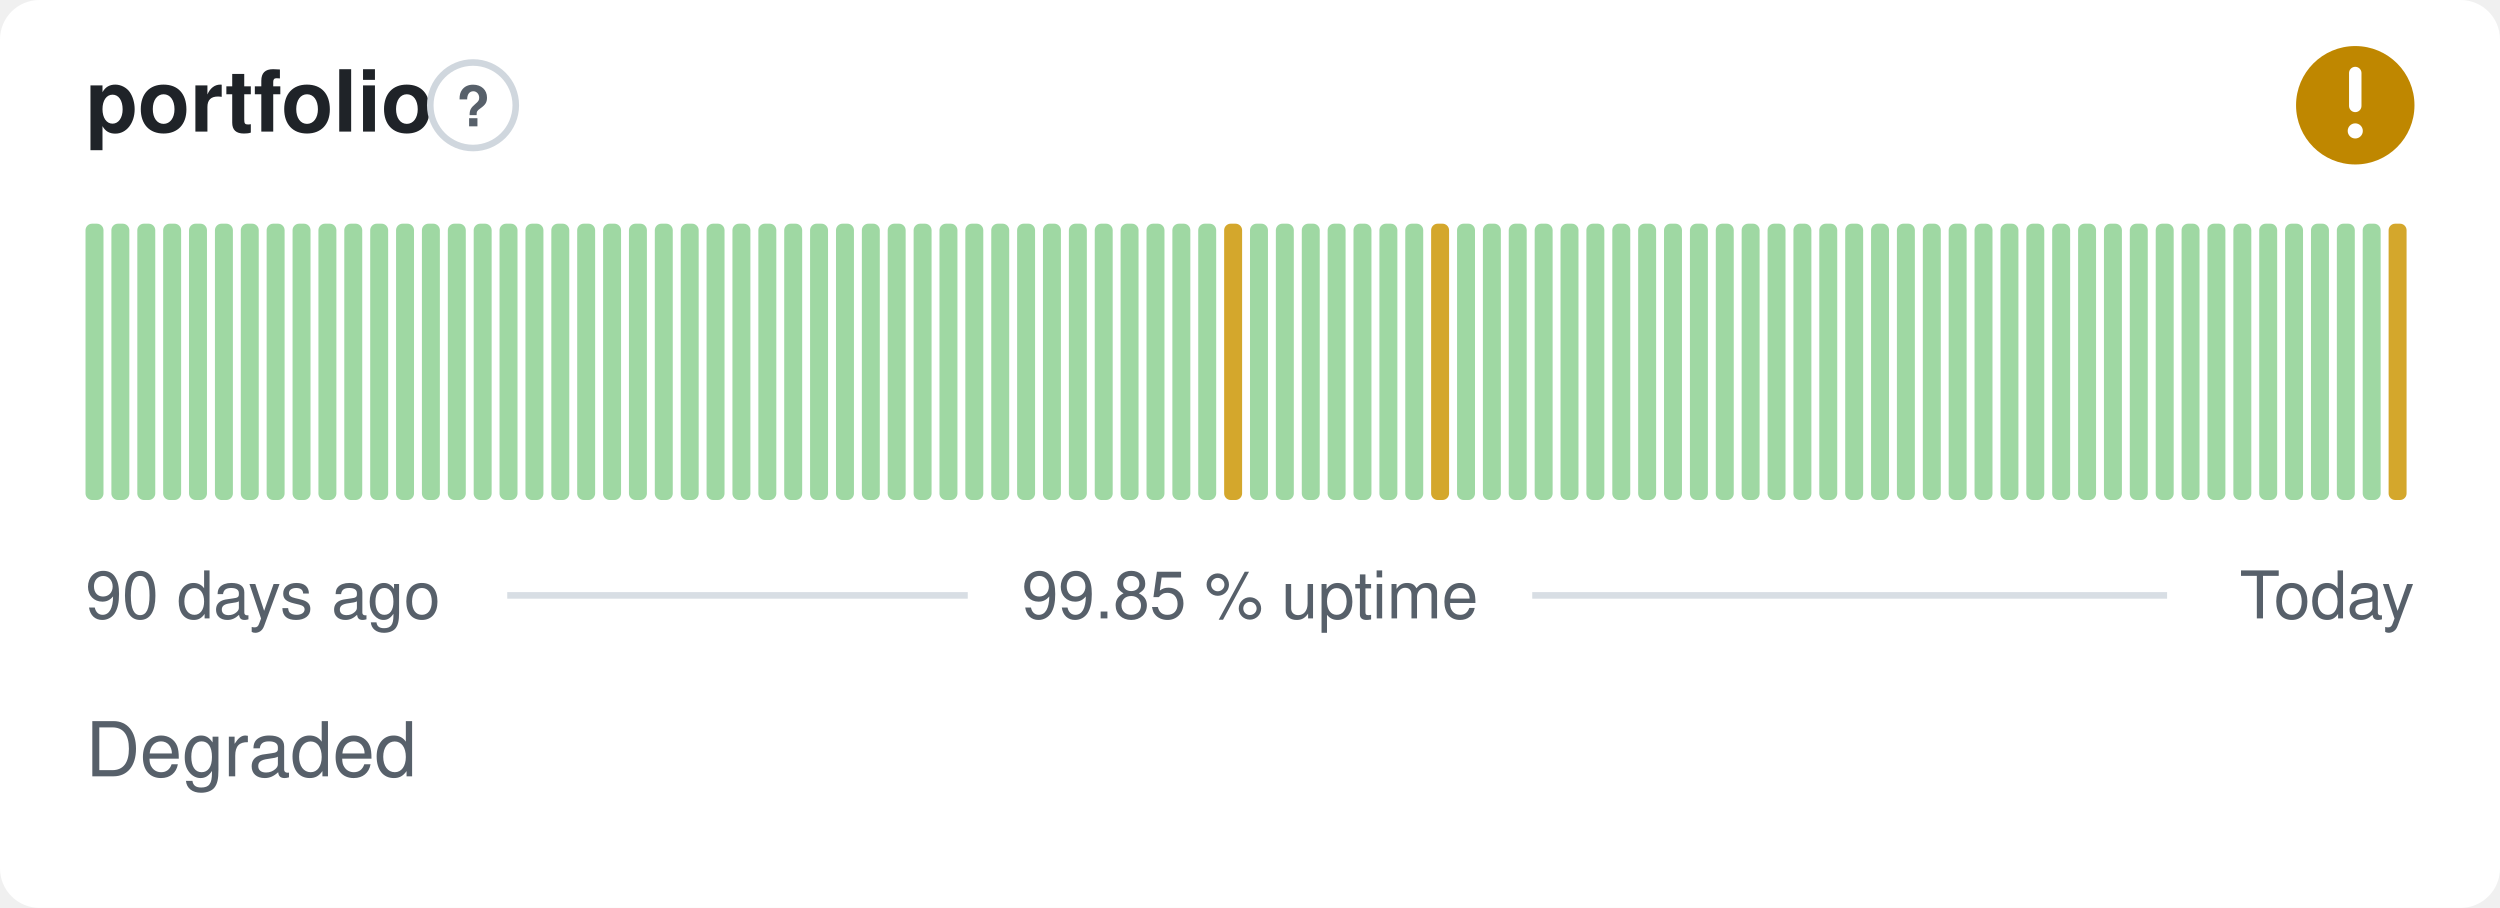
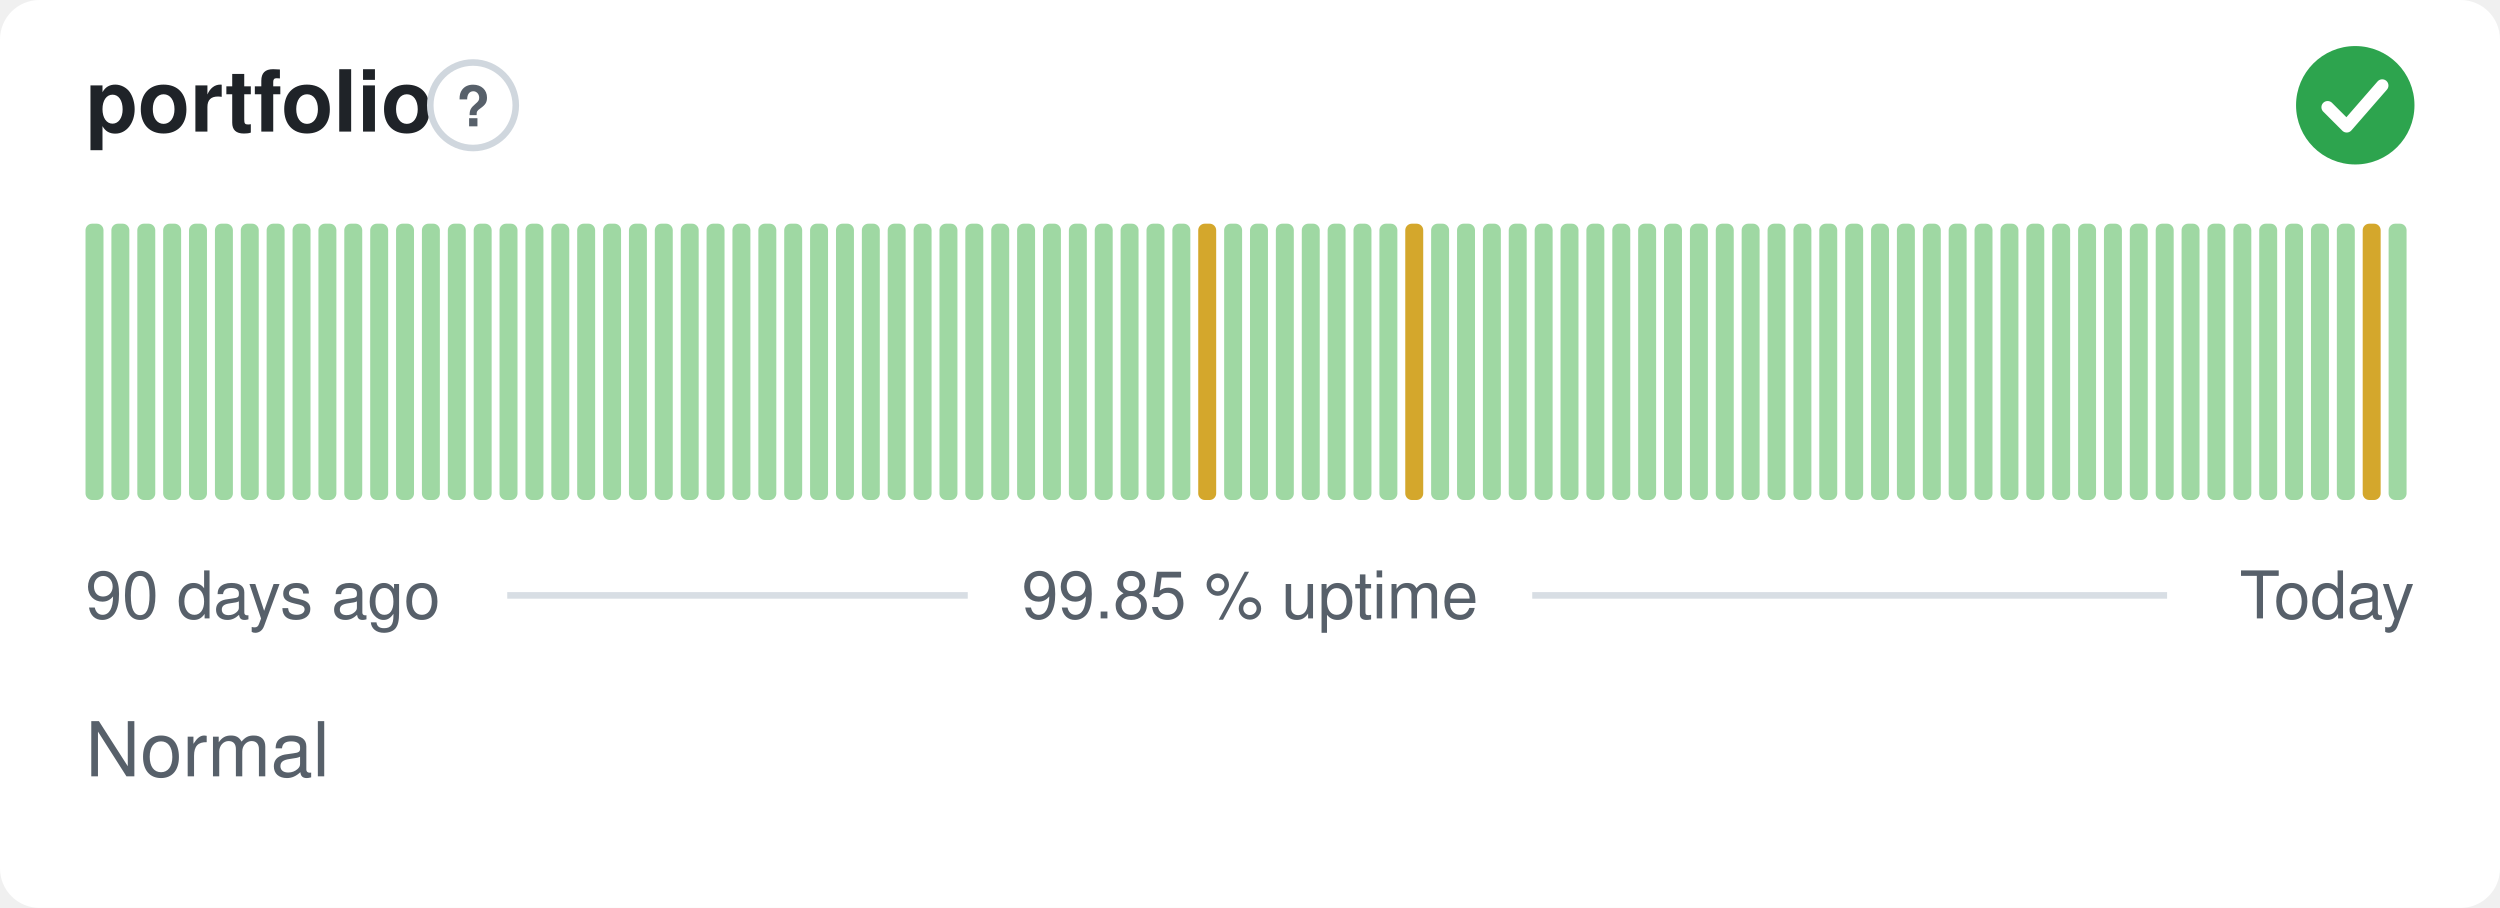
- <svg xmlns="http://www.w3.org/2000/svg" width="380" height="138" viewBox="0 0 380 138" role="img" aria-label="portfolio: Degraded, 99.85 % uptime over the last 90 days" font-family="-apple-system,BlinkMacSystemFont,'Segoe UI',Helvetica,Arial,sans-serif">
+ <svg xmlns="http://www.w3.org/2000/svg" width="380" height="138" viewBox="0 0 380 138" role="img" aria-label="portfolio: Normal, 99.85 % uptime over the last 90 days" font-family="-apple-system,BlinkMacSystemFont,'Segoe UI',Helvetica,Arial,sans-serif">
  <style>
    @media (prefers-color-scheme: dark) {
      .bg { fill: #0d1117 }
      .title { fill: #e6edf3 }
      .muted { fill: #8b949e }
      .hint { stroke: #30363d }
      .rule { stroke: #30363d }
      .nodata { fill: #21262d }
    }
  </style>
  <rect class="bg" width="380" height="138" rx="6" fill="#ffffff" />
  <text class="title" x="13" y="20" font-size="13" font-weight="600" fill="#1f2328">portfolio</text>
  <circle class="hint" cx="71.9" cy="16" r="6.5" fill="none" stroke="#d0d7de" stroke-width="1" />
  <text class="muted" x="71.9" y="19.2" text-anchor="middle" font-size="8.5" font-weight="700" fill="#57606a">?</text>
-   <circle cx="358" cy="16" r="9" fill="#bf8700" />
-   <path d="M358 11.10v5.00" fill="none" stroke="#fff" stroke-width="1.89" stroke-linecap="round" stroke-linejoin="round" />
-   <circle cx="358" cy="19.90" r="1.15" fill="#fff" />
+   <circle cx="358" cy="16" r="9" fill="#2da44e" />
+   <path d="M353.80 16.30l2.90 2.90 5.40 -6.20" fill="none" stroke="#fff" stroke-width="1.89" stroke-linecap="round" stroke-linejoin="round" />
  <rect x="13.00" y="34.00" width="2.73" height="42.00" rx="1" fill="#9fd8a3" />
  <rect x="16.93" y="34.00" width="2.73" height="42.00" rx="1" fill="#9fd8a3" />
  <rect x="20.87" y="34.00" width="2.73" height="42.00" rx="1" fill="#9fd8a3" />
  <rect x="24.80" y="34.00" width="2.73" height="42.00" rx="1" fill="#9fd8a3" />
  <rect x="28.73" y="34.00" width="2.73" height="42.00" rx="1" fill="#9fd8a3" />
  <rect x="32.67" y="34.00" width="2.73" height="42.00" rx="1" fill="#9fd8a3" />
  <rect x="36.60" y="34.00" width="2.73" height="42.00" rx="1" fill="#9fd8a3" />
  <rect x="40.53" y="34.00" width="2.73" height="42.00" rx="1" fill="#9fd8a3" />
  <rect x="44.47" y="34.00" width="2.73" height="42.00" rx="1" fill="#9fd8a3" />
  <rect x="48.40" y="34.00" width="2.73" height="42.00" rx="1" fill="#9fd8a3" />
  <rect x="52.33" y="34.00" width="2.73" height="42.00" rx="1" fill="#9fd8a3" />
  <rect x="56.27" y="34.00" width="2.73" height="42.00" rx="1" fill="#9fd8a3" />
  <rect x="60.20" y="34.00" width="2.73" height="42.00" rx="1" fill="#9fd8a3" />
  <rect x="64.13" y="34.00" width="2.73" height="42.00" rx="1" fill="#9fd8a3" />
  <rect x="68.07" y="34.00" width="2.73" height="42.00" rx="1" fill="#9fd8a3" />
  <rect x="72.00" y="34.00" width="2.73" height="42.00" rx="1" fill="#9fd8a3" />
  <rect x="75.93" y="34.00" width="2.73" height="42.00" rx="1" fill="#9fd8a3" />
  <rect x="79.87" y="34.00" width="2.73" height="42.00" rx="1" fill="#9fd8a3" />
  <rect x="83.80" y="34.00" width="2.73" height="42.00" rx="1" fill="#9fd8a3" />
  <rect x="87.73" y="34.00" width="2.73" height="42.00" rx="1" fill="#9fd8a3" />
  <rect x="91.67" y="34.00" width="2.73" height="42.00" rx="1" fill="#9fd8a3" />
  <rect x="95.60" y="34.00" width="2.73" height="42.00" rx="1" fill="#9fd8a3" />
  <rect x="99.53" y="34.00" width="2.73" height="42.00" rx="1" fill="#9fd8a3" />
  <rect x="103.47" y="34.00" width="2.73" height="42.00" rx="1" fill="#9fd8a3" />
  <rect x="107.40" y="34.00" width="2.73" height="42.00" rx="1" fill="#9fd8a3" />
  <rect x="111.33" y="34.00" width="2.73" height="42.00" rx="1" fill="#9fd8a3" />
  <rect x="115.27" y="34.00" width="2.73" height="42.00" rx="1" fill="#9fd8a3" />
  <rect x="119.20" y="34.00" width="2.73" height="42.00" rx="1" fill="#9fd8a3" />
  <rect x="123.13" y="34.00" width="2.73" height="42.00" rx="1" fill="#9fd8a3" />
  <rect x="127.07" y="34.00" width="2.73" height="42.00" rx="1" fill="#9fd8a3" />
  <rect x="131.00" y="34.00" width="2.73" height="42.00" rx="1" fill="#9fd8a3" />
  <rect x="134.93" y="34.00" width="2.73" height="42.00" rx="1" fill="#9fd8a3" />
  <rect x="138.87" y="34.00" width="2.73" height="42.00" rx="1" fill="#9fd8a3" />
  <rect x="142.80" y="34.00" width="2.73" height="42.00" rx="1" fill="#9fd8a3" />
  <rect x="146.73" y="34.00" width="2.73" height="42.00" rx="1" fill="#9fd8a3" />
  <rect x="150.67" y="34.00" width="2.73" height="42.00" rx="1" fill="#9fd8a3" />
  <rect x="154.60" y="34.00" width="2.73" height="42.00" rx="1" fill="#9fd8a3" />
  <rect x="158.53" y="34.00" width="2.73" height="42.00" rx="1" fill="#9fd8a3" />
  <rect x="162.47" y="34.00" width="2.73" height="42.00" rx="1" fill="#9fd8a3" />
  <rect x="166.40" y="34.00" width="2.73" height="42.00" rx="1" fill="#9fd8a3" />
  <rect x="170.33" y="34.00" width="2.73" height="42.00" rx="1" fill="#9fd8a3" />
  <rect x="174.27" y="34.00" width="2.73" height="42.00" rx="1" fill="#9fd8a3" />
  <rect x="178.20" y="34.00" width="2.73" height="42.00" rx="1" fill="#9fd8a3" />
-   <rect x="182.13" y="34.00" width="2.73" height="42.00" rx="1" fill="#9fd8a3" />
-   <rect x="186.07" y="34.00" width="2.73" height="42.00" rx="1" fill="#d4a72c" />
+   <rect x="182.13" y="34.00" width="2.73" height="42.00" rx="1" fill="#d4a72c" />
+   <rect x="186.07" y="34.00" width="2.73" height="42.00" rx="1" fill="#9fd8a3" />
  <rect x="190.00" y="34.00" width="2.73" height="42.00" rx="1" fill="#9fd8a3" />
  <rect x="193.93" y="34.00" width="2.73" height="42.00" rx="1" fill="#9fd8a3" />
  <rect x="197.87" y="34.00" width="2.73" height="42.00" rx="1" fill="#9fd8a3" />
  <rect x="201.80" y="34.00" width="2.73" height="42.00" rx="1" fill="#9fd8a3" />
  <rect x="205.73" y="34.00" width="2.73" height="42.00" rx="1" fill="#9fd8a3" />
  <rect x="209.67" y="34.00" width="2.73" height="42.00" rx="1" fill="#9fd8a3" />
-   <rect x="213.60" y="34.00" width="2.73" height="42.00" rx="1" fill="#9fd8a3" />
-   <rect x="217.53" y="34.00" width="2.73" height="42.00" rx="1" fill="#d4a72c" />
+   <rect x="213.60" y="34.00" width="2.73" height="42.00" rx="1" fill="#d4a72c" />
+   <rect x="217.53" y="34.00" width="2.73" height="42.00" rx="1" fill="#9fd8a3" />
  <rect x="221.47" y="34.00" width="2.73" height="42.00" rx="1" fill="#9fd8a3" />
  <rect x="225.40" y="34.00" width="2.73" height="42.00" rx="1" fill="#9fd8a3" />
  <rect x="229.33" y="34.00" width="2.73" height="42.00" rx="1" fill="#9fd8a3" />
  <rect x="233.27" y="34.00" width="2.73" height="42.00" rx="1" fill="#9fd8a3" />
  <rect x="237.20" y="34.00" width="2.73" height="42.00" rx="1" fill="#9fd8a3" />
  <rect x="241.13" y="34.00" width="2.73" height="42.00" rx="1" fill="#9fd8a3" />
  <rect x="245.07" y="34.00" width="2.73" height="42.00" rx="1" fill="#9fd8a3" />
  <rect x="249.00" y="34.00" width="2.73" height="42.00" rx="1" fill="#9fd8a3" />
  <rect x="252.93" y="34.00" width="2.73" height="42.00" rx="1" fill="#9fd8a3" />
  <rect x="256.87" y="34.00" width="2.73" height="42.00" rx="1" fill="#9fd8a3" />
  <rect x="260.80" y="34.00" width="2.73" height="42.00" rx="1" fill="#9fd8a3" />
  <rect x="264.73" y="34.00" width="2.73" height="42.00" rx="1" fill="#9fd8a3" />
  <rect x="268.67" y="34.00" width="2.73" height="42.00" rx="1" fill="#9fd8a3" />
  <rect x="272.60" y="34.00" width="2.73" height="42.00" rx="1" fill="#9fd8a3" />
  <rect x="276.53" y="34.00" width="2.73" height="42.00" rx="1" fill="#9fd8a3" />
  <rect x="280.47" y="34.00" width="2.73" height="42.00" rx="1" fill="#9fd8a3" />
  <rect x="284.40" y="34.00" width="2.73" height="42.00" rx="1" fill="#9fd8a3" />
  <rect x="288.33" y="34.00" width="2.73" height="42.00" rx="1" fill="#9fd8a3" />
  <rect x="292.27" y="34.00" width="2.73" height="42.00" rx="1" fill="#9fd8a3" />
  <rect x="296.20" y="34.00" width="2.73" height="42.00" rx="1" fill="#9fd8a3" />
  <rect x="300.13" y="34.00" width="2.73" height="42.00" rx="1" fill="#9fd8a3" />
  <rect x="304.07" y="34.00" width="2.73" height="42.00" rx="1" fill="#9fd8a3" />
  <rect x="308.00" y="34.00" width="2.73" height="42.00" rx="1" fill="#9fd8a3" />
  <rect x="311.93" y="34.00" width="2.73" height="42.00" rx="1" fill="#9fd8a3" />
  <rect x="315.87" y="34.00" width="2.73" height="42.00" rx="1" fill="#9fd8a3" />
  <rect x="319.80" y="34.00" width="2.73" height="42.00" rx="1" fill="#9fd8a3" />
  <rect x="323.73" y="34.00" width="2.73" height="42.00" rx="1" fill="#9fd8a3" />
  <rect x="327.67" y="34.00" width="2.73" height="42.00" rx="1" fill="#9fd8a3" />
  <rect x="331.60" y="34.00" width="2.73" height="42.00" rx="1" fill="#9fd8a3" />
  <rect x="335.53" y="34.00" width="2.73" height="42.00" rx="1" fill="#9fd8a3" />
  <rect x="339.47" y="34.00" width="2.73" height="42.00" rx="1" fill="#9fd8a3" />
  <rect x="343.40" y="34.00" width="2.73" height="42.00" rx="1" fill="#9fd8a3" />
  <rect x="347.33" y="34.00" width="2.73" height="42.00" rx="1" fill="#9fd8a3" />
  <rect x="351.27" y="34.00" width="2.73" height="42.00" rx="1" fill="#9fd8a3" />
  <rect x="355.20" y="34.00" width="2.73" height="42.00" rx="1" fill="#9fd8a3" />
-   <rect x="359.13" y="34.00" width="2.73" height="42.00" rx="1" fill="#9fd8a3" />
-   <rect x="363.07" y="34.00" width="2.73" height="42.00" rx="1" fill="#d4a72c" />
+   <rect x="359.13" y="34.00" width="2.73" height="42.00" rx="1" fill="#d4a72c" />
+   <rect x="363.07" y="34.00" width="2.73" height="42.00" rx="1" fill="#9fd8a3" />
  <text class="muted" x="13" y="94" font-size="10" fill="#57606a">90 days ago</text>
  <text class="muted" x="190" y="94" text-anchor="middle" font-size="10" fill="#57606a">99.85 % uptime</text>
  <text class="muted" x="367" y="94" text-anchor="end" font-size="10" fill="#57606a">Today</text>
  <line class="rule" x1="77.1" y1="90.5" x2="147.1" y2="90.5" stroke="#d8dee4" stroke-width="1" />
  <line class="rule" x1="232.9" y1="90.5" x2="329.4" y2="90.5" stroke="#d8dee4" stroke-width="1" />
-   <text class="muted" x="13" y="118" font-size="11.5" fill="#57606a">Degraded</text>
+   <text class="muted" x="13" y="118" font-size="11.5" fill="#57606a">Normal</text>
</svg>
